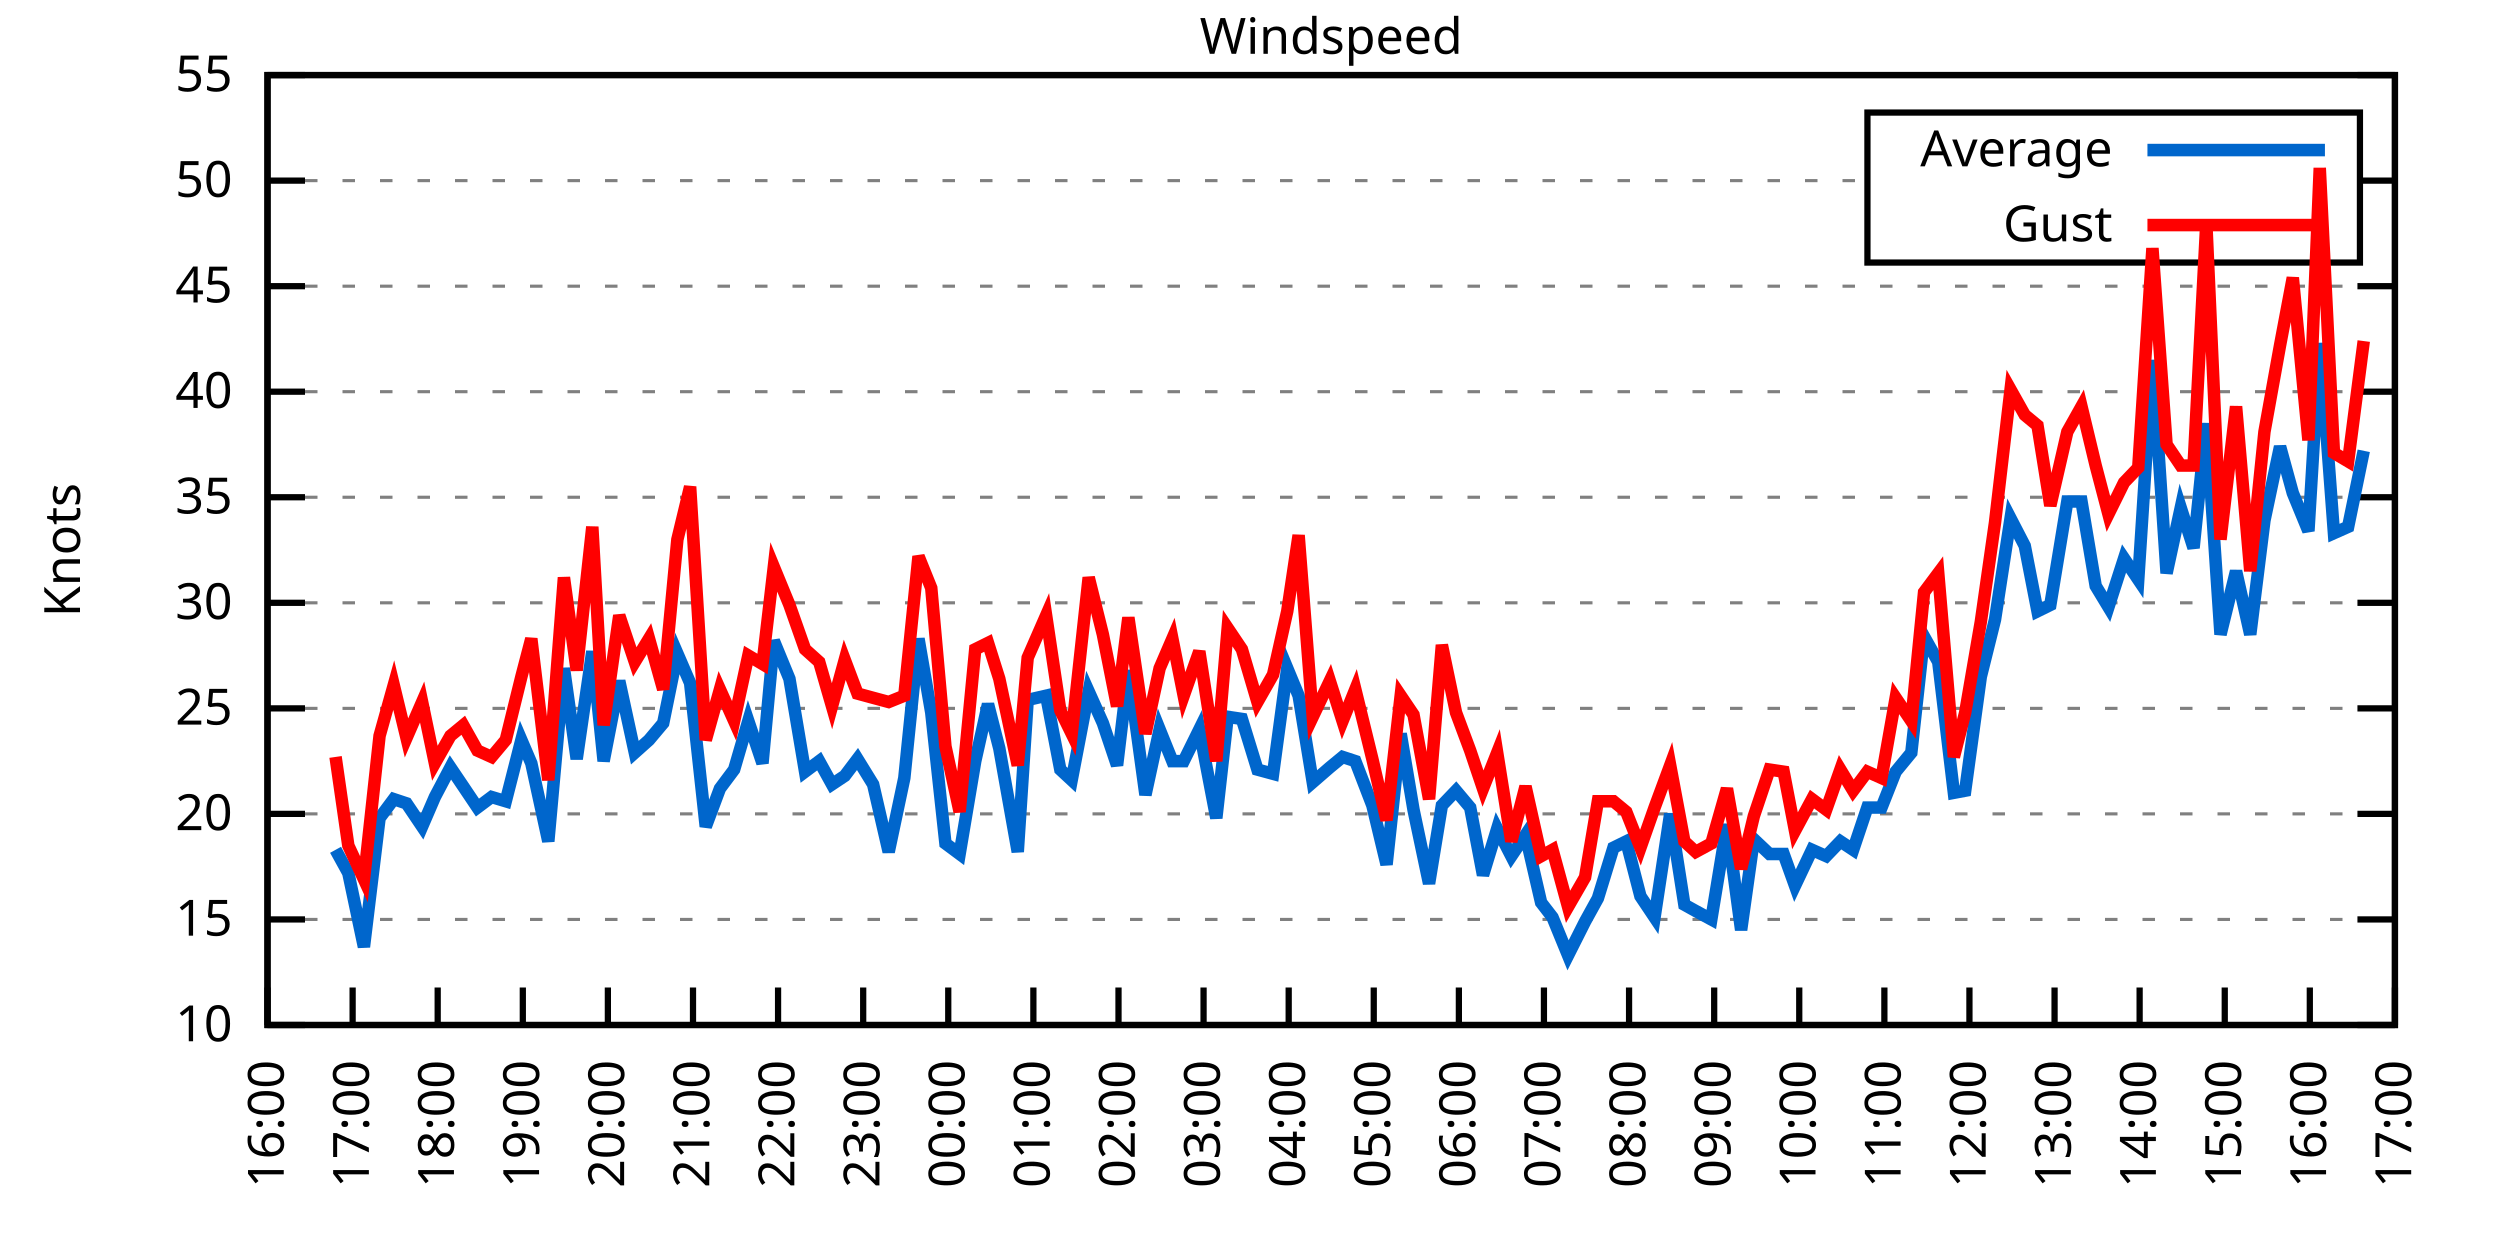
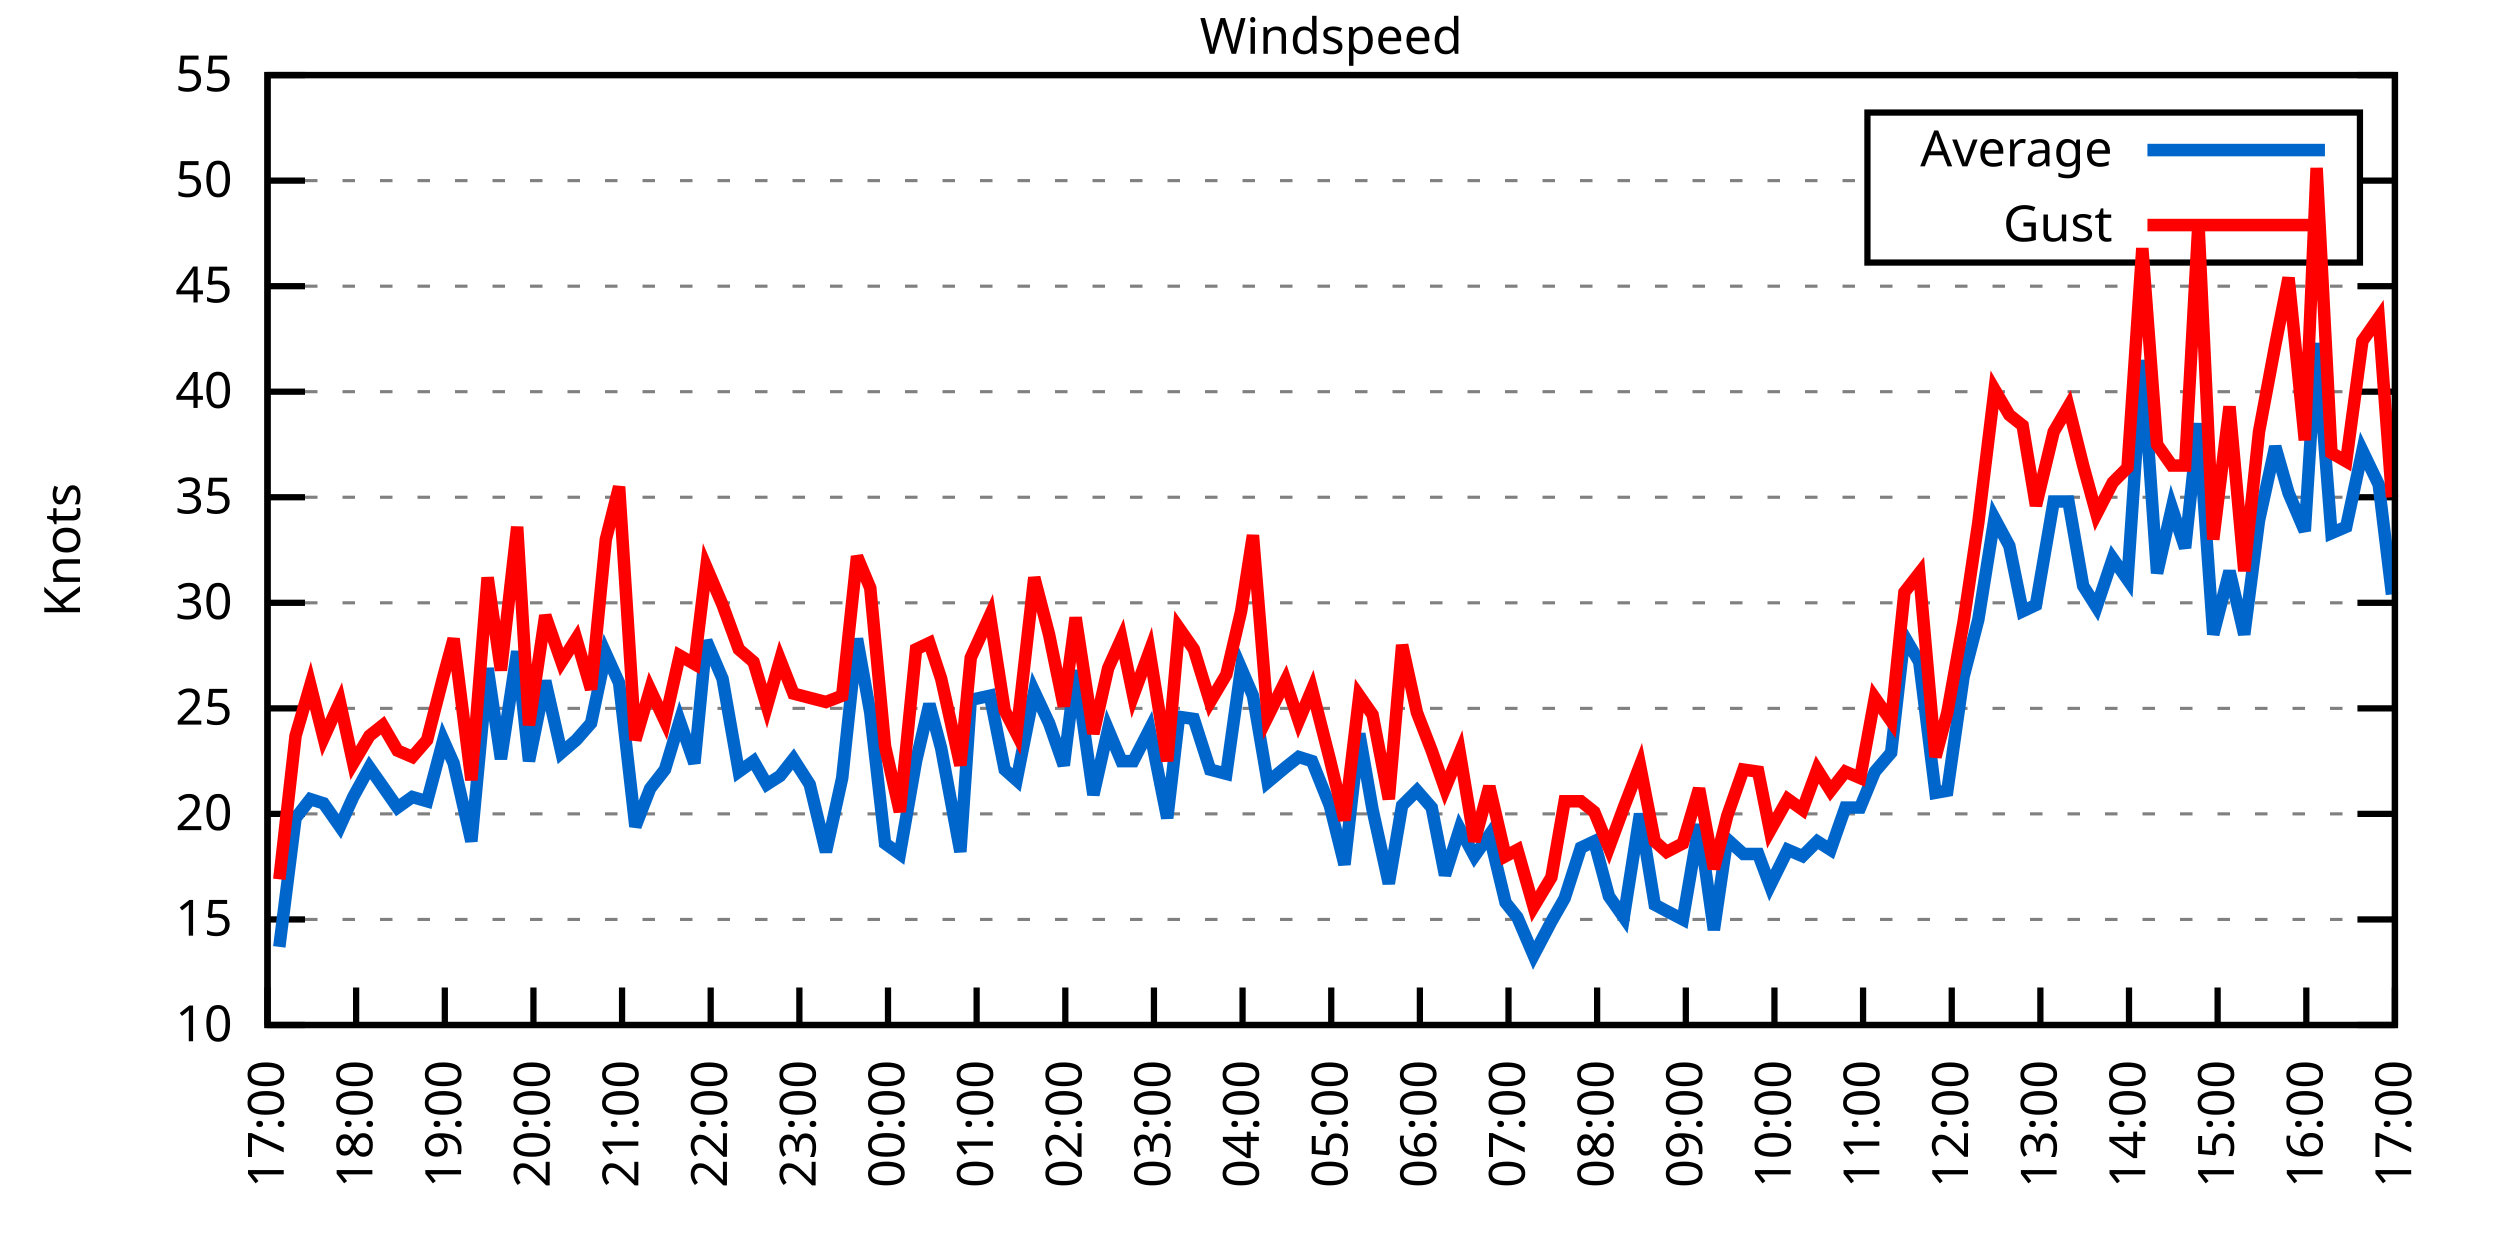
<svg xmlns="http://www.w3.org/2000/svg" xmlns:xlink="http://www.w3.org/1999/xlink" width="400" height="200" viewBox="0 0 400 200">
  <g id="gnuplot_canvas">
    <rect x="0" y="0" width="400" height="200" fill="none" />
    <defs>
      <circle id="gpDot" r="0.5" stroke-width="0.5" stroke="currentColor" />
      <path id="gpPt0" stroke-width="0.333" stroke="currentColor" d="M-1,0 h2 M0,-1 v2" />
      <path id="gpPt1" stroke-width="0.333" stroke="currentColor" d="M-1,-1 L1,1 M1,-1 L-1,1" />
      <path id="gpPt2" stroke-width="0.333" stroke="currentColor" d="M-1,0 L1,0 M0,-1 L0,1 M-1,-1 L1,1 M-1,1 L1,-1" />
      <rect id="gpPt3" stroke-width="0.333" stroke="currentColor" x="-1" y="-1" width="2" height="2" />
      <rect id="gpPt4" stroke-width="0.333" stroke="currentColor" fill="currentColor" x="-1" y="-1" width="2" height="2" />
      <circle id="gpPt5" stroke-width="0.333" stroke="currentColor" cx="0" cy="0" r="1" />
      <use xlink:href="#gpPt5" id="gpPt6" fill="currentColor" stroke="none" />
      <path id="gpPt7" stroke-width="0.333" stroke="currentColor" d="M0,-1.33 L-1.33,0.67 L1.33,0.67 z" />
      <use xlink:href="#gpPt7" id="gpPt8" fill="currentColor" stroke="none" />
      <use xlink:href="#gpPt7" id="gpPt9" stroke="currentColor" transform="rotate(180)" />
      <use xlink:href="#gpPt9" id="gpPt10" fill="currentColor" stroke="none" />
      <use xlink:href="#gpPt3" id="gpPt11" stroke="currentColor" transform="rotate(45)" />
      <use xlink:href="#gpPt11" id="gpPt12" fill="currentColor" stroke="none" />
      <path id="gpPt13" stroke-width="0.333" stroke="currentColor" d="M0,1.330 L1.265,0.411 L0.782,-1.067 L-0.782,-1.076 L-1.265,0.411 z" />
      <use xlink:href="#gpPt13" id="gpPt14" fill="currentColor" stroke="none" />
      <filter id="textbox" filterUnits="objectBoundingBox" x="0" y="0" height="1" width="1">
        <feFlood flood-color="white" flood-opacity="1" result="bgnd" />
        <feComposite in="SourceGraphic" in2="bgnd" operator="atop" />
      </filter>
      <filter id="greybox" filterUnits="objectBoundingBox" x="0" y="0" height="1" width="1">
        <feFlood flood-color="lightgrey" flood-opacity="1" result="grey" />
        <feComposite in="SourceGraphic" in2="grey" operator="atop" />
      </filter>
    </defs>
    <g fill="none" color="white" stroke="currentColor" stroke-width="1.00" stroke-linecap="butt" stroke-linejoin="miter">
</g>
    <g fill="none" color="black" stroke="currentColor" stroke-width="1.00" stroke-linecap="butt" stroke-linejoin="miter">
      <g stroke="none" shape-rendering="crispEdges">
        <polygon fill="rgb(255, 255, 255)" points="42.80,164.00 383.18,164.00 383.18,12.02 42.80,12.02 " />
      </g>
    </g>
    <g fill="none" color="black" stroke="currentColor" stroke-width="1.00" stroke-linecap="butt" stroke-linejoin="miter">
</g>
    <g fill="none" color="black" stroke="black" stroke-width="0.50" stroke-linecap="butt" stroke-linejoin="miter">
</g>
    <g fill="none" color="gray" stroke="currentColor" stroke-width="0.50" stroke-linecap="butt" stroke-linejoin="miter">
      <path stroke="gray" stroke-dasharray="2,4" class="gridline" d="M42.80,164.00 L383.19,164.00  " />
    </g>
    <g fill="none" color="gray" stroke="gray" stroke-width="1.00" stroke-linecap="butt" stroke-linejoin="miter">
</g>
    <g fill="none" color="black" stroke="currentColor" stroke-width="1.00" stroke-linecap="butt" stroke-linejoin="miter">
      <path stroke="black" d="M42.80,164.00 L48.80,164.00 M383.19,164.00 L377.19,164.00  " />
      <g transform="translate(37.20,166.60)" stroke="none" fill="black" font-family="Sans" font-size="8.00" text-anchor="end">
        <text>
          <tspan font-family="Sans"> 10</tspan>
        </text>
      </g>
    </g>
    <g fill="none" color="black" stroke="currentColor" stroke-width="1.00" stroke-linecap="butt" stroke-linejoin="miter">
</g>
    <g fill="none" color="black" stroke="black" stroke-width="0.50" stroke-linecap="butt" stroke-linejoin="miter">
</g>
    <g fill="none" color="gray" stroke="currentColor" stroke-width="0.50" stroke-linecap="butt" stroke-linejoin="miter">
      <path stroke="gray" stroke-dasharray="2,4" class="gridline" d="M42.80,147.11 L383.19,147.11  " />
    </g>
    <g fill="none" color="gray" stroke="gray" stroke-width="1.00" stroke-linecap="butt" stroke-linejoin="miter">
</g>
    <g fill="none" color="black" stroke="currentColor" stroke-width="1.00" stroke-linecap="butt" stroke-linejoin="miter">
      <path stroke="black" d="M42.80,147.11 L48.80,147.11 M383.19,147.11 L377.19,147.11  " />
      <g transform="translate(37.20,149.71)" stroke="none" fill="black" font-family="Sans" font-size="8.00" text-anchor="end">
        <text>
          <tspan font-family="Sans"> 15</tspan>
        </text>
      </g>
    </g>
    <g fill="none" color="black" stroke="currentColor" stroke-width="1.00" stroke-linecap="butt" stroke-linejoin="miter">
</g>
    <g fill="none" color="black" stroke="black" stroke-width="0.50" stroke-linecap="butt" stroke-linejoin="miter">
</g>
    <g fill="none" color="gray" stroke="currentColor" stroke-width="0.50" stroke-linecap="butt" stroke-linejoin="miter">
      <path stroke="gray" stroke-dasharray="2,4" class="gridline" d="M42.80,130.22 L383.19,130.22  " />
    </g>
    <g fill="none" color="gray" stroke="gray" stroke-width="1.00" stroke-linecap="butt" stroke-linejoin="miter">
</g>
    <g fill="none" color="black" stroke="currentColor" stroke-width="1.00" stroke-linecap="butt" stroke-linejoin="miter">
      <path stroke="black" d="M42.80,130.22 L48.80,130.22 M383.19,130.22 L377.19,130.22  " />
      <g transform="translate(37.20,132.82)" stroke="none" fill="black" font-family="Sans" font-size="8.00" text-anchor="end">
        <text>
          <tspan font-family="Sans"> 20</tspan>
        </text>
      </g>
    </g>
    <g fill="none" color="black" stroke="currentColor" stroke-width="1.00" stroke-linecap="butt" stroke-linejoin="miter">
</g>
    <g fill="none" color="black" stroke="black" stroke-width="0.50" stroke-linecap="butt" stroke-linejoin="miter">
</g>
    <g fill="none" color="gray" stroke="currentColor" stroke-width="0.50" stroke-linecap="butt" stroke-linejoin="miter">
      <path stroke="gray" stroke-dasharray="2,4" class="gridline" d="M42.80,113.34 L383.19,113.34  " />
    </g>
    <g fill="none" color="gray" stroke="gray" stroke-width="1.00" stroke-linecap="butt" stroke-linejoin="miter">
</g>
    <g fill="none" color="black" stroke="currentColor" stroke-width="1.00" stroke-linecap="butt" stroke-linejoin="miter">
      <path stroke="black" d="M42.80,113.34 L48.80,113.34 M383.19,113.34 L377.19,113.34  " />
      <g transform="translate(37.20,115.94)" stroke="none" fill="black" font-family="Sans" font-size="8.00" text-anchor="end">
        <text>
          <tspan font-family="Sans"> 25</tspan>
        </text>
      </g>
    </g>
    <g fill="none" color="black" stroke="currentColor" stroke-width="1.00" stroke-linecap="butt" stroke-linejoin="miter">
</g>
    <g fill="none" color="black" stroke="black" stroke-width="0.50" stroke-linecap="butt" stroke-linejoin="miter">
</g>
    <g fill="none" color="gray" stroke="currentColor" stroke-width="0.50" stroke-linecap="butt" stroke-linejoin="miter">
      <path stroke="gray" stroke-dasharray="2,4" class="gridline" d="M42.80,96.45 L383.19,96.45  " />
    </g>
    <g fill="none" color="gray" stroke="gray" stroke-width="1.00" stroke-linecap="butt" stroke-linejoin="miter">
</g>
    <g fill="none" color="black" stroke="currentColor" stroke-width="1.00" stroke-linecap="butt" stroke-linejoin="miter">
      <path stroke="black" d="M42.80,96.45 L48.80,96.45 M383.19,96.45 L377.19,96.45  " />
      <g transform="translate(37.20,99.05)" stroke="none" fill="black" font-family="Sans" font-size="8.00" text-anchor="end">
        <text>
          <tspan font-family="Sans"> 30</tspan>
        </text>
      </g>
    </g>
    <g fill="none" color="black" stroke="currentColor" stroke-width="1.00" stroke-linecap="butt" stroke-linejoin="miter">
</g>
    <g fill="none" color="black" stroke="black" stroke-width="0.50" stroke-linecap="butt" stroke-linejoin="miter">
</g>
    <g fill="none" color="gray" stroke="currentColor" stroke-width="0.50" stroke-linecap="butt" stroke-linejoin="miter">
      <path stroke="gray" stroke-dasharray="2,4" class="gridline" d="M42.80,79.56 L383.19,79.56  " />
    </g>
    <g fill="none" color="gray" stroke="gray" stroke-width="1.00" stroke-linecap="butt" stroke-linejoin="miter">
</g>
    <g fill="none" color="black" stroke="currentColor" stroke-width="1.00" stroke-linecap="butt" stroke-linejoin="miter">
      <path stroke="black" d="M42.80,79.56 L48.80,79.56 M383.19,79.56 L377.19,79.56  " />
      <g transform="translate(37.20,82.16)" stroke="none" fill="black" font-family="Sans" font-size="8.00" text-anchor="end">
        <text>
          <tspan font-family="Sans"> 35</tspan>
        </text>
      </g>
    </g>
    <g fill="none" color="black" stroke="currentColor" stroke-width="1.00" stroke-linecap="butt" stroke-linejoin="miter">
</g>
    <g fill="none" color="black" stroke="black" stroke-width="0.50" stroke-linecap="butt" stroke-linejoin="miter">
</g>
    <g fill="none" color="gray" stroke="currentColor" stroke-width="0.50" stroke-linecap="butt" stroke-linejoin="miter">
      <path stroke="gray" stroke-dasharray="2,4" class="gridline" d="M42.80,62.67 L383.19,62.67  " />
    </g>
    <g fill="none" color="gray" stroke="gray" stroke-width="1.00" stroke-linecap="butt" stroke-linejoin="miter">
</g>
    <g fill="none" color="black" stroke="currentColor" stroke-width="1.00" stroke-linecap="butt" stroke-linejoin="miter">
      <path stroke="black" d="M42.80,62.67 L48.80,62.67 M383.19,62.67 L377.19,62.67  " />
      <g transform="translate(37.20,65.27)" stroke="none" fill="black" font-family="Sans" font-size="8.00" text-anchor="end">
        <text>
          <tspan font-family="Sans"> 40</tspan>
        </text>
      </g>
    </g>
    <g fill="none" color="black" stroke="currentColor" stroke-width="1.00" stroke-linecap="butt" stroke-linejoin="miter">
</g>
    <g fill="none" color="black" stroke="black" stroke-width="0.50" stroke-linecap="butt" stroke-linejoin="miter">
</g>
    <g fill="none" color="gray" stroke="currentColor" stroke-width="0.50" stroke-linecap="butt" stroke-linejoin="miter">
      <path stroke="gray" stroke-dasharray="2,4" class="gridline" d="M42.80,45.79 L383.19,45.79  " />
    </g>
    <g fill="none" color="gray" stroke="gray" stroke-width="1.00" stroke-linecap="butt" stroke-linejoin="miter">
</g>
    <g fill="none" color="black" stroke="currentColor" stroke-width="1.00" stroke-linecap="butt" stroke-linejoin="miter">
      <path stroke="black" d="M42.80,45.79 L48.80,45.79 M383.19,45.79 L377.19,45.79  " />
      <g transform="translate(37.20,48.39)" stroke="none" fill="black" font-family="Sans" font-size="8.00" text-anchor="end">
        <text>
          <tspan font-family="Sans"> 45</tspan>
        </text>
      </g>
    </g>
    <g fill="none" color="black" stroke="currentColor" stroke-width="1.00" stroke-linecap="butt" stroke-linejoin="miter">
</g>
    <g fill="none" color="black" stroke="black" stroke-width="0.50" stroke-linecap="butt" stroke-linejoin="miter">
</g>
    <g fill="none" color="gray" stroke="currentColor" stroke-width="0.50" stroke-linecap="butt" stroke-linejoin="miter">
      <path stroke="gray" stroke-dasharray="2,4" class="gridline" d="M42.80,28.90 L298.79,28.90 M377.59,28.90 L383.19,28.90  " />
    </g>
    <g fill="none" color="gray" stroke="gray" stroke-width="1.00" stroke-linecap="butt" stroke-linejoin="miter">
</g>
    <g fill="none" color="black" stroke="currentColor" stroke-width="1.00" stroke-linecap="butt" stroke-linejoin="miter">
      <path stroke="black" d="M42.80,28.90 L48.80,28.90 M383.19,28.90 L377.19,28.90  " />
      <g transform="translate(37.20,31.50)" stroke="none" fill="black" font-family="Sans" font-size="8.00" text-anchor="end">
        <text>
          <tspan font-family="Sans"> 50</tspan>
        </text>
      </g>
    </g>
    <g fill="none" color="black" stroke="currentColor" stroke-width="1.00" stroke-linecap="butt" stroke-linejoin="miter">
</g>
    <g fill="none" color="black" stroke="black" stroke-width="0.50" stroke-linecap="butt" stroke-linejoin="miter">
</g>
    <g fill="none" color="gray" stroke="currentColor" stroke-width="0.50" stroke-linecap="butt" stroke-linejoin="miter">
      <path stroke="gray" stroke-dasharray="2,4" class="gridline" d="M42.80,12.01 L383.19,12.01  " />
    </g>
    <g fill="none" color="gray" stroke="gray" stroke-width="1.00" stroke-linecap="butt" stroke-linejoin="miter">
</g>
    <g fill="none" color="black" stroke="currentColor" stroke-width="1.00" stroke-linecap="butt" stroke-linejoin="miter">
      <path stroke="black" d="M42.80,12.01 L48.80,12.01 M383.19,12.01 L377.19,12.01  " />
      <g transform="translate(37.20,14.61)" stroke="none" fill="black" font-family="Sans" font-size="8.00" text-anchor="end">
        <text>
          <tspan font-family="Sans"> 55</tspan>
        </text>
      </g>
    </g>
    <g fill="none" color="black" stroke="currentColor" stroke-width="1.00" stroke-linecap="butt" stroke-linejoin="miter">
      <path stroke="black" d="M42.80,164.00 L42.80,158.00  " />
      <g transform="translate(45.40,169.60) rotate(270.00)" stroke="none" fill="black" font-family="Sans" font-size="8.00" text-anchor="end">
        <text>
-           <tspan font-family="Sans">16:00</tspan>
-         </text>
-       </g>
-     </g>
-     <g fill="none" color="black" stroke="currentColor" stroke-width="1.00" stroke-linecap="butt" stroke-linejoin="miter">
-       <path stroke="black" d="M56.42,164.00 L56.42,158.00  " />
-       <g transform="translate(59.02,169.60) rotate(270.00)" stroke="none" fill="black" font-family="Sans" font-size="8.00" text-anchor="end">
-         <text>
          <tspan font-family="Sans">17:00</tspan>
        </text>
      </g>
    </g>
    <g fill="none" color="black" stroke="currentColor" stroke-width="1.00" stroke-linecap="butt" stroke-linejoin="miter">
-       <path stroke="black" d="M70.03,164.00 L70.03,158.00  " />
-       <g transform="translate(72.63,169.60) rotate(270.00)" stroke="none" fill="black" font-family="Sans" font-size="8.00" text-anchor="end">
+       <path stroke="black" d="M56.98,164.00 L56.98,158.00  " />
+       <g transform="translate(59.58,169.60) rotate(270.00)" stroke="none" fill="black" font-family="Sans" font-size="8.00" text-anchor="end">
        <text>
          <tspan font-family="Sans">18:00</tspan>
        </text>
      </g>
    </g>
    <g fill="none" color="black" stroke="currentColor" stroke-width="1.00" stroke-linecap="butt" stroke-linejoin="miter">
-       <path stroke="black" d="M83.65,164.00 L83.65,158.00  " />
-       <g transform="translate(86.25,169.60) rotate(270.00)" stroke="none" fill="black" font-family="Sans" font-size="8.00" text-anchor="end">
+       <path stroke="black" d="M71.17,164.00 L71.17,158.00  " />
+       <g transform="translate(73.77,169.60) rotate(270.00)" stroke="none" fill="black" font-family="Sans" font-size="8.00" text-anchor="end">
        <text>
          <tspan font-family="Sans">19:00</tspan>
        </text>
      </g>
    </g>
    <g fill="none" color="black" stroke="currentColor" stroke-width="1.00" stroke-linecap="butt" stroke-linejoin="miter">
-       <path stroke="black" d="M97.26,164.00 L97.26,158.00  " />
-       <g transform="translate(99.86,169.60) rotate(270.00)" stroke="none" fill="black" font-family="Sans" font-size="8.00" text-anchor="end">
+       <path stroke="black" d="M85.35,164.00 L85.35,158.00  " />
+       <g transform="translate(87.95,169.60) rotate(270.00)" stroke="none" fill="black" font-family="Sans" font-size="8.00" text-anchor="end">
        <text>
          <tspan font-family="Sans">20:00</tspan>
        </text>
      </g>
    </g>
    <g fill="none" color="black" stroke="currentColor" stroke-width="1.00" stroke-linecap="butt" stroke-linejoin="miter">
-       <path stroke="black" d="M110.88,164.00 L110.88,158.00  " />
-       <g transform="translate(113.48,169.60) rotate(270.00)" stroke="none" fill="black" font-family="Sans" font-size="8.00" text-anchor="end">
+       <path stroke="black" d="M99.53,164.00 L99.53,158.00  " />
+       <g transform="translate(102.13,169.60) rotate(270.00)" stroke="none" fill="black" font-family="Sans" font-size="8.00" text-anchor="end">
        <text>
          <tspan font-family="Sans">21:00</tspan>
        </text>
      </g>
    </g>
    <g fill="none" color="black" stroke="currentColor" stroke-width="1.00" stroke-linecap="butt" stroke-linejoin="miter">
-       <path stroke="black" d="M124.49,164.00 L124.49,158.00  " />
-       <g transform="translate(127.09,169.60) rotate(270.00)" stroke="none" fill="black" font-family="Sans" font-size="8.00" text-anchor="end">
+       <path stroke="black" d="M113.71,164.00 L113.71,158.00  " />
+       <g transform="translate(116.31,169.60) rotate(270.00)" stroke="none" fill="black" font-family="Sans" font-size="8.00" text-anchor="end">
        <text>
          <tspan font-family="Sans">22:00</tspan>
        </text>
      </g>
    </g>
    <g fill="none" color="black" stroke="currentColor" stroke-width="1.00" stroke-linecap="butt" stroke-linejoin="miter">
-       <path stroke="black" d="M138.11,164.00 L138.11,158.00  " />
-       <g transform="translate(140.71,169.60) rotate(270.00)" stroke="none" fill="black" font-family="Sans" font-size="8.00" text-anchor="end">
+       <path stroke="black" d="M127.90,164.00 L127.90,158.00  " />
+       <g transform="translate(130.50,169.60) rotate(270.00)" stroke="none" fill="black" font-family="Sans" font-size="8.00" text-anchor="end">
        <text>
          <tspan font-family="Sans">23:00</tspan>
        </text>
      </g>
    </g>
    <g fill="none" color="black" stroke="currentColor" stroke-width="1.00" stroke-linecap="butt" stroke-linejoin="miter">
-       <path stroke="black" d="M151.72,164.00 L151.72,158.00  " />
-       <g transform="translate(154.32,169.60) rotate(270.00)" stroke="none" fill="black" font-family="Sans" font-size="8.00" text-anchor="end">
+       <path stroke="black" d="M142.08,164.00 L142.08,158.00  " />
+       <g transform="translate(144.68,169.60) rotate(270.00)" stroke="none" fill="black" font-family="Sans" font-size="8.00" text-anchor="end">
        <text>
          <tspan font-family="Sans">00:00</tspan>
        </text>
      </g>
    </g>
    <g fill="none" color="black" stroke="currentColor" stroke-width="1.00" stroke-linecap="butt" stroke-linejoin="miter">
-       <path stroke="black" d="M165.34,164.00 L165.34,158.00  " />
-       <g transform="translate(167.94,169.60) rotate(270.00)" stroke="none" fill="black" font-family="Sans" font-size="8.00" text-anchor="end">
+       <path stroke="black" d="M156.26,164.00 L156.26,158.00  " />
+       <g transform="translate(158.86,169.60) rotate(270.00)" stroke="none" fill="black" font-family="Sans" font-size="8.00" text-anchor="end">
        <text>
          <tspan font-family="Sans">01:00</tspan>
        </text>
      </g>
    </g>
    <g fill="none" color="black" stroke="currentColor" stroke-width="1.00" stroke-linecap="butt" stroke-linejoin="miter">
-       <path stroke="black" d="M178.96,164.00 L178.96,158.00  " />
-       <g transform="translate(181.56,169.60) rotate(270.00)" stroke="none" fill="black" font-family="Sans" font-size="8.00" text-anchor="end">
+       <path stroke="black" d="M170.45,164.00 L170.45,158.00  " />
+       <g transform="translate(173.05,169.60) rotate(270.00)" stroke="none" fill="black" font-family="Sans" font-size="8.00" text-anchor="end">
        <text>
          <tspan font-family="Sans">02:00</tspan>
        </text>
      </g>
    </g>
    <g fill="none" color="black" stroke="currentColor" stroke-width="1.00" stroke-linecap="butt" stroke-linejoin="miter">
-       <path stroke="black" d="M192.57,164.00 L192.57,158.00  " />
-       <g transform="translate(195.17,169.60) rotate(270.00)" stroke="none" fill="black" font-family="Sans" font-size="8.00" text-anchor="end">
+       <path stroke="black" d="M184.63,164.00 L184.63,158.00  " />
+       <g transform="translate(187.23,169.60) rotate(270.00)" stroke="none" fill="black" font-family="Sans" font-size="8.00" text-anchor="end">
        <text>
          <tspan font-family="Sans">03:00</tspan>
        </text>
      </g>
    </g>
    <g fill="none" color="black" stroke="currentColor" stroke-width="1.00" stroke-linecap="butt" stroke-linejoin="miter">
-       <path stroke="black" d="M206.19,164.00 L206.19,158.00  " />
-       <g transform="translate(208.79,169.60) rotate(270.00)" stroke="none" fill="black" font-family="Sans" font-size="8.00" text-anchor="end">
+       <path stroke="black" d="M198.81,164.00 L198.81,158.00  " />
+       <g transform="translate(201.41,169.60) rotate(270.00)" stroke="none" fill="black" font-family="Sans" font-size="8.00" text-anchor="end">
        <text>
          <tspan font-family="Sans">04:00</tspan>
        </text>
      </g>
    </g>
    <g fill="none" color="black" stroke="currentColor" stroke-width="1.00" stroke-linecap="butt" stroke-linejoin="miter">
-       <path stroke="black" d="M219.80,164.00 L219.80,158.00  " />
-       <g transform="translate(222.40,169.60) rotate(270.00)" stroke="none" fill="black" font-family="Sans" font-size="8.00" text-anchor="end">
+       <path stroke="black" d="M213.00,164.00 L213.00,158.00  " />
+       <g transform="translate(215.60,169.60) rotate(270.00)" stroke="none" fill="black" font-family="Sans" font-size="8.00" text-anchor="end">
        <text>
          <tspan font-family="Sans">05:00</tspan>
        </text>
      </g>
    </g>
    <g fill="none" color="black" stroke="currentColor" stroke-width="1.00" stroke-linecap="butt" stroke-linejoin="miter">
-       <path stroke="black" d="M233.42,164.00 L233.42,158.00  " />
-       <g transform="translate(236.02,169.60) rotate(270.00)" stroke="none" fill="black" font-family="Sans" font-size="8.00" text-anchor="end">
+       <path stroke="black" d="M227.18,164.00 L227.18,158.00  " />
+       <g transform="translate(229.78,169.60) rotate(270.00)" stroke="none" fill="black" font-family="Sans" font-size="8.00" text-anchor="end">
        <text>
          <tspan font-family="Sans">06:00</tspan>
        </text>
      </g>
    </g>
    <g fill="none" color="black" stroke="currentColor" stroke-width="1.00" stroke-linecap="butt" stroke-linejoin="miter">
-       <path stroke="black" d="M247.03,164.00 L247.03,158.00  " />
-       <g transform="translate(249.63,169.60) rotate(270.00)" stroke="none" fill="black" font-family="Sans" font-size="8.00" text-anchor="end">
+       <path stroke="black" d="M241.36,164.00 L241.36,158.00  " />
+       <g transform="translate(243.96,169.60) rotate(270.00)" stroke="none" fill="black" font-family="Sans" font-size="8.00" text-anchor="end">
        <text>
          <tspan font-family="Sans">07:00</tspan>
        </text>
      </g>
    </g>
    <g fill="none" color="black" stroke="currentColor" stroke-width="1.00" stroke-linecap="butt" stroke-linejoin="miter">
-       <path stroke="black" d="M260.65,164.00 L260.65,158.00  " />
-       <g transform="translate(263.25,169.60) rotate(270.00)" stroke="none" fill="black" font-family="Sans" font-size="8.00" text-anchor="end">
+       <path stroke="black" d="M255.54,164.00 L255.54,158.00  " />
+       <g transform="translate(258.14,169.60) rotate(270.00)" stroke="none" fill="black" font-family="Sans" font-size="8.00" text-anchor="end">
        <text>
          <tspan font-family="Sans">08:00</tspan>
        </text>
      </g>
    </g>
    <g fill="none" color="black" stroke="currentColor" stroke-width="1.00" stroke-linecap="butt" stroke-linejoin="miter">
-       <path stroke="black" d="M274.27,164.00 L274.27,158.00  " />
-       <g transform="translate(276.87,169.60) rotate(270.00)" stroke="none" fill="black" font-family="Sans" font-size="8.00" text-anchor="end">
+       <path stroke="black" d="M269.73,164.00 L269.73,158.00  " />
+       <g transform="translate(272.33,169.60) rotate(270.00)" stroke="none" fill="black" font-family="Sans" font-size="8.00" text-anchor="end">
        <text>
          <tspan font-family="Sans">09:00</tspan>
        </text>
      </g>
    </g>
    <g fill="none" color="black" stroke="currentColor" stroke-width="1.00" stroke-linecap="butt" stroke-linejoin="miter">
-       <path stroke="black" d="M287.88,164.00 L287.88,158.00  " />
-       <g transform="translate(290.48,169.60) rotate(270.00)" stroke="none" fill="black" font-family="Sans" font-size="8.00" text-anchor="end">
+       <path stroke="black" d="M283.91,164.00 L283.91,158.00  " />
+       <g transform="translate(286.51,169.60) rotate(270.00)" stroke="none" fill="black" font-family="Sans" font-size="8.00" text-anchor="end">
        <text>
          <tspan font-family="Sans">10:00</tspan>
        </text>
      </g>
    </g>
    <g fill="none" color="black" stroke="currentColor" stroke-width="1.00" stroke-linecap="butt" stroke-linejoin="miter">
-       <path stroke="black" d="M301.50,164.00 L301.50,158.00  " />
-       <g transform="translate(304.10,169.60) rotate(270.00)" stroke="none" fill="black" font-family="Sans" font-size="8.00" text-anchor="end">
+       <path stroke="black" d="M298.09,164.00 L298.09,158.00  " />
+       <g transform="translate(300.69,169.60) rotate(270.00)" stroke="none" fill="black" font-family="Sans" font-size="8.00" text-anchor="end">
        <text>
          <tspan font-family="Sans">11:00</tspan>
        </text>
      </g>
    </g>
    <g fill="none" color="black" stroke="currentColor" stroke-width="1.00" stroke-linecap="butt" stroke-linejoin="miter">
-       <path stroke="black" d="M315.11,164.00 L315.11,158.00  " />
-       <g transform="translate(317.71,169.60) rotate(270.00)" stroke="none" fill="black" font-family="Sans" font-size="8.00" text-anchor="end">
+       <path stroke="black" d="M312.28,164.00 L312.28,158.00  " />
+       <g transform="translate(314.88,169.60) rotate(270.00)" stroke="none" fill="black" font-family="Sans" font-size="8.00" text-anchor="end">
        <text>
          <tspan font-family="Sans">12:00</tspan>
        </text>
      </g>
    </g>
    <g fill="none" color="black" stroke="currentColor" stroke-width="1.00" stroke-linecap="butt" stroke-linejoin="miter">
-       <path stroke="black" d="M328.73,164.00 L328.73,158.00  " />
-       <g transform="translate(331.33,169.60) rotate(270.00)" stroke="none" fill="black" font-family="Sans" font-size="8.00" text-anchor="end">
+       <path stroke="black" d="M326.46,164.00 L326.46,158.00  " />
+       <g transform="translate(329.06,169.60) rotate(270.00)" stroke="none" fill="black" font-family="Sans" font-size="8.00" text-anchor="end">
        <text>
          <tspan font-family="Sans">13:00</tspan>
        </text>
      </g>
    </g>
    <g fill="none" color="black" stroke="currentColor" stroke-width="1.00" stroke-linecap="butt" stroke-linejoin="miter">
-       <path stroke="black" d="M342.34,164.00 L342.34,158.00  " />
-       <g transform="translate(344.94,169.60) rotate(270.00)" stroke="none" fill="black" font-family="Sans" font-size="8.00" text-anchor="end">
+       <path stroke="black" d="M340.64,164.00 L340.64,158.00  " />
+       <g transform="translate(343.24,169.60) rotate(270.00)" stroke="none" fill="black" font-family="Sans" font-size="8.00" text-anchor="end">
        <text>
          <tspan font-family="Sans">14:00</tspan>
        </text>
      </g>
    </g>
    <g fill="none" color="black" stroke="currentColor" stroke-width="1.00" stroke-linecap="butt" stroke-linejoin="miter">
-       <path stroke="black" d="M355.96,164.00 L355.96,158.00  " />
-       <g transform="translate(358.56,169.60) rotate(270.00)" stroke="none" fill="black" font-family="Sans" font-size="8.00" text-anchor="end">
+       <path stroke="black" d="M354.82,164.00 L354.82,158.00  " />
+       <g transform="translate(357.42,169.60) rotate(270.00)" stroke="none" fill="black" font-family="Sans" font-size="8.00" text-anchor="end">
        <text>
          <tspan font-family="Sans">15:00</tspan>
        </text>
      </g>
    </g>
    <g fill="none" color="black" stroke="currentColor" stroke-width="1.00" stroke-linecap="butt" stroke-linejoin="miter">
-       <path stroke="black" d="M369.57,164.00 L369.57,158.00  " />
-       <g transform="translate(372.17,169.60) rotate(270.00)" stroke="none" fill="black" font-family="Sans" font-size="8.00" text-anchor="end">
+       <path stroke="black" d="M369.01,164.00 L369.01,158.00  " />
+       <g transform="translate(371.61,169.60) rotate(270.00)" stroke="none" fill="black" font-family="Sans" font-size="8.00" text-anchor="end">
        <text>
          <tspan font-family="Sans">16:00</tspan>
        </text>
      </g>
    </g>
    <g fill="none" color="black" stroke="currentColor" stroke-width="1.00" stroke-linecap="butt" stroke-linejoin="miter">
      <path stroke="black" d="M383.19,164.00 L383.19,158.00  " />
      <g transform="translate(385.79,169.60) rotate(270.00)" stroke="none" fill="black" font-family="Sans" font-size="8.00" text-anchor="end">
        <text>
          <tspan font-family="Sans">17:00</tspan>
        </text>
      </g>
    </g>
    <g fill="none" color="black" stroke="currentColor" stroke-width="1.00" stroke-linecap="butt" stroke-linejoin="miter">
</g>
    <g fill="none" color="black" stroke="currentColor" stroke-width="1.00" stroke-linecap="butt" stroke-linejoin="miter">
      <path stroke="black" d="M42.80,12.01 L42.80,164.00 L383.19,164.00 L383.19,12.01 L42.80,12.01 Z  " />
    </g>
    <g fill="none" color="black" stroke="currentColor" stroke-width="1.00" stroke-linecap="butt" stroke-linejoin="miter">
</g>
    <g fill="none" color="black" stroke="currentColor" stroke-width="1.00" stroke-linecap="butt" stroke-linejoin="miter">
      <path stroke="black" d="M298.79,42.01 L298.79,18.01 L377.59,18.01 L377.59,42.01 L298.79,42.01 Z  " />
    </g>
    <g id="Windspeed_plot_1">
      <g fill="none" color="white" stroke="black" stroke-width="2.00" stroke-linecap="butt" stroke-linejoin="miter">
</g>
      <g fill="none" color="black" stroke="currentColor" stroke-width="2.00" stroke-linecap="butt" stroke-linejoin="miter">
        <g transform="translate(337.99,26.61)" stroke="none" fill="black" font-family="Sans" font-size="8.00" text-anchor="end">
          <text>
            <tspan font-family="Sans">Average</tspan>
          </text>
        </g>
      </g>
      <g fill="none" color="black" stroke="currentColor" stroke-width="2.00" stroke-linecap="butt" stroke-linejoin="miter">
-         <path stroke="rgb(  0, 102, 204)" d="M343.59,24.01 L371.99,24.01 M53.69,135.97 L55.73,139.68 L58.23,151.50 L60.73,130.90 L63.00,127.86 L65.04,128.54   L67.54,132.25 L69.58,127.52 L72.07,122.79 L74.12,125.83 L76.39,129.21 L78.65,127.52 L80.92,128.20 L83.42,118.40   L85.01,122.12 L87.73,134.62 L90.23,106.92 L92.27,121.44 L94.77,104.22 L96.58,121.78 L99.08,108.95 L101.57,120.43   L103.84,118.40 L106.11,115.70 L108.38,104.56 L110.42,109.28 L112.92,132.25 L115.19,126.17 L117.46,123.13 L119.73,115.36   L122.00,122.12 L123.81,102.53 L126.31,108.61 L128.81,123.47 L131.07,121.78 L133.12,125.50 L135.16,124.14 L137.20,121.44   L139.70,125.50 L142.19,136.30 L144.69,124.48 L146.96,102.19 L149.00,114.01 L151.27,134.95 L153.54,136.64 L156.04,121.78   L158.08,112.66 L159.89,119.75 L162.84,136.30 L164.43,111.99 L167.38,111.31 L169.65,123.13 L171.47,124.82 L174.19,110.63   L176.46,115.70 L178.73,122.46 L180.54,107.26 L183.27,127.18 L185.54,116.71 L187.58,121.78 L189.39,121.78 L191.89,116.71   L194.61,130.90 L196.43,114.69 L198.70,115.03 L201.19,123.13 L203.69,123.81 L205.96,106.92 L207.78,111.31 L210.04,125.16   L212.77,122.79 L214.81,121.11 L216.85,121.78 L219.58,128.87 L221.85,138.33 L224.11,117.39 L226.16,129.55 L228.65,141.37   L230.70,128.87 L232.96,126.51 L235.23,129.21 L237.28,140.02 L239.55,132.59 L241.81,136.98 L244.08,133.60 L246.58,144.41   L248.40,146.77 L250.89,152.85 L253.61,147.45 L255.66,143.73 L258.15,135.63 L260.20,134.62 L262.47,143.40 L264.73,146.77   L267.23,130.22 L269.50,144.75 L271.32,145.76 L273.81,147.11 L276.31,131.91 L278.58,148.80 L280.62,134.28 L283.12,136.64   L285.38,136.64 L287.20,141.71 L289.92,135.97 L292.19,136.98 L294.46,134.62 L296.50,135.97 L298.77,129.21 L301.04,129.21   L303.31,123.47 L305.81,120.43 L307.85,101.85 L310.12,105.91 L312.62,126.85 L314.43,126.51 L316.93,108.27 L319.20,99.15   L321.69,82.94 L323.96,87.33 L326.00,97.80 L328.05,96.79 L330.77,80.24 L333.04,80.24 L335.31,93.75 L337.35,97.12   L339.85,89.36 L342.12,92.73 L344.39,57.61 L346.65,91.72 L348.92,81.25 L350.97,87.67 L353.01,67.74 L355.28,101.52   L357.77,91.38 L360.04,101.52 L362.31,83.28 L364.81,71.45 L366.85,78.89 L369.35,84.97 L371.16,54.90 L373.43,85.30   L375.70,84.29 L378.20,72.13  " />
+         <path stroke="rgb(  0, 102, 204)" d="M343.59,24.01 L371.99,24.01 M44.69,151.50 L47.29,130.90 L49.66,127.86 L51.78,128.54 L54.38,132.25 L56.51,127.52   L59.11,122.79 L61.24,125.83 L63.60,129.21 L65.97,127.52 L68.33,128.20 L70.93,118.40 L72.58,122.12 L75.42,134.62   L78.02,106.92 L80.15,121.44 L82.75,104.22 L84.64,121.78 L87.24,108.95 L89.84,120.43 L92.20,118.40 L94.57,115.70   L96.93,104.56 L99.06,109.28 L101.66,132.25 L104.02,126.17 L106.39,123.13 L108.75,115.36 L111.11,122.12 L113.01,102.53   L115.61,108.61 L118.21,123.47 L120.57,121.78 L122.70,125.50 L124.82,124.14 L126.95,121.44 L129.55,125.50 L132.15,136.30   L134.75,124.48 L137.12,102.19 L139.24,114.01 L141.61,134.95 L143.97,136.64 L146.57,121.78 L148.70,112.66 L150.59,119.75   L153.66,136.30 L155.32,111.99 L158.39,111.31 L160.75,123.13 L162.65,124.82 L165.48,110.63 L167.85,115.70 L170.21,122.46   L172.10,107.26 L174.94,127.18 L177.30,116.71 L179.43,121.78 L181.32,121.78 L183.92,116.71 L186.76,130.90 L188.65,114.69   L191.01,115.03 L193.61,123.13 L196.21,123.81 L198.58,106.92 L200.47,111.31 L202.83,125.16 L205.67,122.79 L207.79,121.11   L209.92,121.78 L212.76,128.87 L215.12,138.33 L217.49,117.39 L219.61,129.55 L222.21,141.37 L224.34,128.87 L226.71,126.51   L229.07,129.21 L231.20,140.02 L233.56,132.59 L235.92,136.98 L238.29,133.60 L240.89,144.41 L242.78,146.77 L245.38,152.85   L248.22,147.45 L250.34,143.73 L252.94,135.63 L255.07,134.62 L257.43,143.40 L259.80,146.77 L262.40,130.22 L264.76,144.75   L266.65,145.76 L269.25,147.11 L271.85,131.91 L274.22,148.80 L276.35,134.28 L278.95,136.64 L281.31,136.64 L283.20,141.71   L286.04,135.97 L288.40,136.98 L290.76,134.62 L292.89,135.97 L295.26,129.21 L297.62,129.21 L299.98,123.47 L302.58,120.43   L304.71,101.85 L307.08,105.91 L309.68,126.85 L311.57,126.51 L314.17,108.27 L316.53,99.15 L319.13,82.94 L321.49,87.33   L323.62,97.80 L325.75,96.79 L328.59,80.24 L330.95,80.24 L333.31,93.75 L335.44,97.12 L338.04,89.36 L340.40,92.73   L342.77,57.61 L345.13,91.72 L347.50,81.25 L349.62,87.67 L351.75,67.74 L354.12,101.52 L356.72,91.38 L359.08,101.52   L361.44,83.28 L364.04,71.45 L366.17,78.89 L368.77,84.97 L370.66,54.90 L373.03,85.30 L375.39,84.29 L377.99,72.13   L380.59,77.53 L382.72,95.10  " />
      </g>
    </g>
    <g id="Windspeed_plot_2">
      <g fill="none" color="black" stroke="currentColor" stroke-width="2.00" stroke-linecap="butt" stroke-linejoin="miter">
        <g transform="translate(337.99,38.61)" stroke="none" fill="black" font-family="Sans" font-size="8.00" text-anchor="end">
          <text>
            <tspan font-family="Sans">Gust</tspan>
          </text>
        </g>
      </g>
      <g fill="none" color="black" stroke="currentColor" stroke-width="2.00" stroke-linecap="butt" stroke-linejoin="miter">
-         <path stroke="rgb(255,   0,   0)" d="M343.59,36.01 L371.99,36.01 M53.69,121.11 L55.73,135.29 L58.23,140.69 L60.73,117.73 L63.00,109.62 L65.04,118.07   L67.54,112.32 L69.58,122.12 L72.07,117.73 L74.12,116.04 L76.39,120.09 L78.65,121.11 L80.92,118.40 L83.42,108.27   L85.01,102.19 L87.73,124.82 L90.23,92.40 L92.27,107.26 L94.77,84.29 L96.58,116.04 L99.08,98.48 L101.57,105.91   L103.84,102.19 L106.11,110.30 L108.38,86.32 L110.42,77.87 L112.92,118.40 L115.19,110.30 L117.46,115.36 L119.73,104.89   L122.00,106.24 L123.81,90.71 L126.31,96.79 L128.81,103.88 L131.07,105.91 L133.12,113.00 L135.16,105.57 L137.20,110.97   L139.70,111.65 L142.19,112.32 L144.69,111.31 L146.96,89.02 L149.00,94.08 L151.27,119.42 L153.54,129.89 L156.04,103.88   L158.08,102.87 L159.89,108.61 L162.84,122.46 L164.43,105.23 L167.38,98.48 L169.65,113.67 L171.47,117.39 L174.19,92.40   L176.46,101.52 L178.73,113.00 L180.54,98.81 L183.27,117.39 L185.54,106.92 L187.58,102.19 L189.39,111.31 L191.89,104.22   L194.61,121.78 L196.43,100.50 L198.70,103.88 L201.19,112.32 L203.69,107.93 L205.96,97.80 L207.78,85.64 L210.04,114.69   L212.77,108.95 L214.81,115.36 L216.85,110.30 L219.58,121.44 L221.85,131.24 L224.11,111.31 L226.16,114.35 L228.65,127.86   L230.70,103.20 L232.96,114.01 L235.23,120.09 L237.28,126.17 L239.55,120.43 L241.81,134.62 L244.08,125.83 L246.58,136.98   L248.40,135.97 L250.89,145.09 L253.61,140.36 L255.66,128.20 L258.15,128.20 L260.20,129.89 L262.47,135.63 L264.73,129.21   L267.23,122.46 L269.50,134.62 L271.32,136.30 L273.81,134.95 L276.31,126.17 L278.58,139.01 L280.62,130.56 L283.12,123.13   L285.38,123.47 L287.20,132.93 L289.92,127.86 L292.19,129.55 L294.46,123.13 L296.50,126.51 L298.77,123.47 L301.04,124.48   L303.31,111.65 L305.81,115.36 L307.85,94.76 L310.12,91.72 L312.62,121.11 L314.43,114.01 L316.93,99.49 L319.20,83.61   L321.69,62.34 L323.96,66.39 L326.00,68.08 L328.05,80.91 L330.77,69.09 L333.04,65.04 L335.31,74.49 L337.35,82.26   L339.85,77.20 L342.12,74.83 L344.39,39.71 L346.65,71.12 L348.92,74.49 L350.97,74.49 L353.01,35.65 L355.28,86.32   L357.77,65.04 L360.04,91.38 L362.31,69.09 L364.81,55.24 L366.85,44.43 L369.35,70.44 L371.16,26.87 L373.43,72.47   L375.70,73.82 L378.20,54.57  " />
+         <path stroke="rgb(255,   0,   0)" d="M343.59,36.01 L371.99,36.01 M44.69,140.69 L47.29,117.73 L49.66,109.62 L51.78,118.07 L54.38,112.32 L56.51,122.12   L59.11,117.73 L61.24,116.04 L63.60,120.09 L65.97,121.11 L68.33,118.40 L70.93,108.27 L72.58,102.19 L75.42,124.82   L78.02,92.40 L80.15,107.26 L82.75,84.29 L84.64,116.04 L87.24,98.48 L89.84,105.91 L92.20,102.19 L94.57,110.30   L96.93,86.32 L99.06,77.87 L101.66,118.40 L104.02,110.30 L106.39,115.36 L108.75,104.89 L111.11,106.24 L113.01,90.71   L115.61,96.79 L118.21,103.88 L120.57,105.91 L122.70,113.00 L124.82,105.57 L126.95,110.97 L129.55,111.65 L132.15,112.32   L134.75,111.31 L137.12,89.02 L139.24,94.08 L141.61,119.42 L143.97,129.89 L146.57,103.88 L148.70,102.87 L150.59,108.61   L153.66,122.46 L155.32,105.23 L158.39,98.48 L160.75,113.67 L162.65,117.39 L165.48,92.40 L167.85,101.52 L170.21,113.00   L172.10,98.81 L174.94,117.39 L177.30,106.92 L179.43,102.19 L181.32,111.31 L183.92,104.22 L186.76,121.78 L188.65,100.50   L191.01,103.88 L193.61,112.32 L196.21,107.93 L198.58,97.80 L200.47,85.64 L202.83,114.69 L205.67,108.95 L207.79,115.36   L209.92,110.30 L212.76,121.44 L215.12,131.24 L217.49,111.31 L219.61,114.35 L222.21,127.86 L224.34,103.20 L226.71,114.01   L229.07,120.09 L231.20,126.17 L233.56,120.43 L235.92,134.62 L238.29,125.83 L240.89,136.98 L242.78,135.97 L245.38,145.09   L248.22,140.36 L250.34,128.20 L252.94,128.20 L255.07,129.89 L257.43,135.63 L259.80,129.21 L262.40,122.46 L264.76,134.62   L266.65,136.30 L269.25,134.95 L271.85,126.17 L274.22,139.01 L276.35,130.56 L278.95,123.13 L281.31,123.47 L283.20,132.93   L286.04,127.86 L288.40,129.55 L290.76,123.13 L292.89,126.51 L295.26,123.47 L297.62,124.48 L299.98,111.65 L302.58,115.36   L304.71,94.76 L307.08,91.72 L309.68,121.11 L311.57,114.01 L314.17,99.49 L316.53,83.61 L319.13,62.34 L321.49,66.39   L323.62,68.08 L325.75,80.91 L328.59,69.09 L330.95,65.04 L333.31,74.49 L335.44,82.26 L338.04,77.20 L340.40,74.83   L342.77,39.71 L345.13,71.12 L347.50,74.49 L349.62,74.49 L351.75,35.65 L354.12,86.32 L356.72,65.04 L359.08,91.38   L361.44,69.09 L364.04,55.24 L366.17,44.43 L368.77,70.44 L370.66,26.87 L373.03,72.47 L375.39,73.82 L377.99,54.57   L380.59,50.85 L382.72,79.56  " />
      </g>
    </g>
    <g fill="none" color="black" stroke="currentColor" stroke-width="2.00" stroke-linecap="butt" stroke-linejoin="miter">
</g>
    <g fill="none" color="black" stroke="black" stroke-width="1.00" stroke-linecap="butt" stroke-linejoin="miter">
</g>
    <g fill="none" color="black" stroke="currentColor" stroke-width="1.00" stroke-linecap="butt" stroke-linejoin="miter">
      <path stroke="black" d="M42.80,12.01 L42.80,164.00 L383.19,164.00 L383.19,12.01 L42.80,12.01 Z  " />
      <g transform="translate(12.80,88.01) rotate(270.00)" stroke="none" fill="black" font-family="Sans" font-size="8.00" text-anchor="middle">
        <text>
          <tspan font-family="Sans">Knots</tspan>
        </text>
      </g>
    </g>
    <g fill="none" color="black" stroke="currentColor" stroke-width="1.00" stroke-linecap="butt" stroke-linejoin="miter">
</g>
    <g fill="none" color="black" stroke="currentColor" stroke-width="1.00" stroke-linecap="butt" stroke-linejoin="miter">
      <g transform="translate(212.99,8.61)" stroke="none" fill="black" font-family="Sans" font-size="8.00" text-anchor="middle">
        <text>
          <tspan font-family="Sans">Windspeed</tspan>
        </text>
      </g>
    </g>
    <g fill="none" color="black" stroke="currentColor" stroke-width="1.00" stroke-linecap="butt" stroke-linejoin="miter">
</g>
  </g>
</svg>
